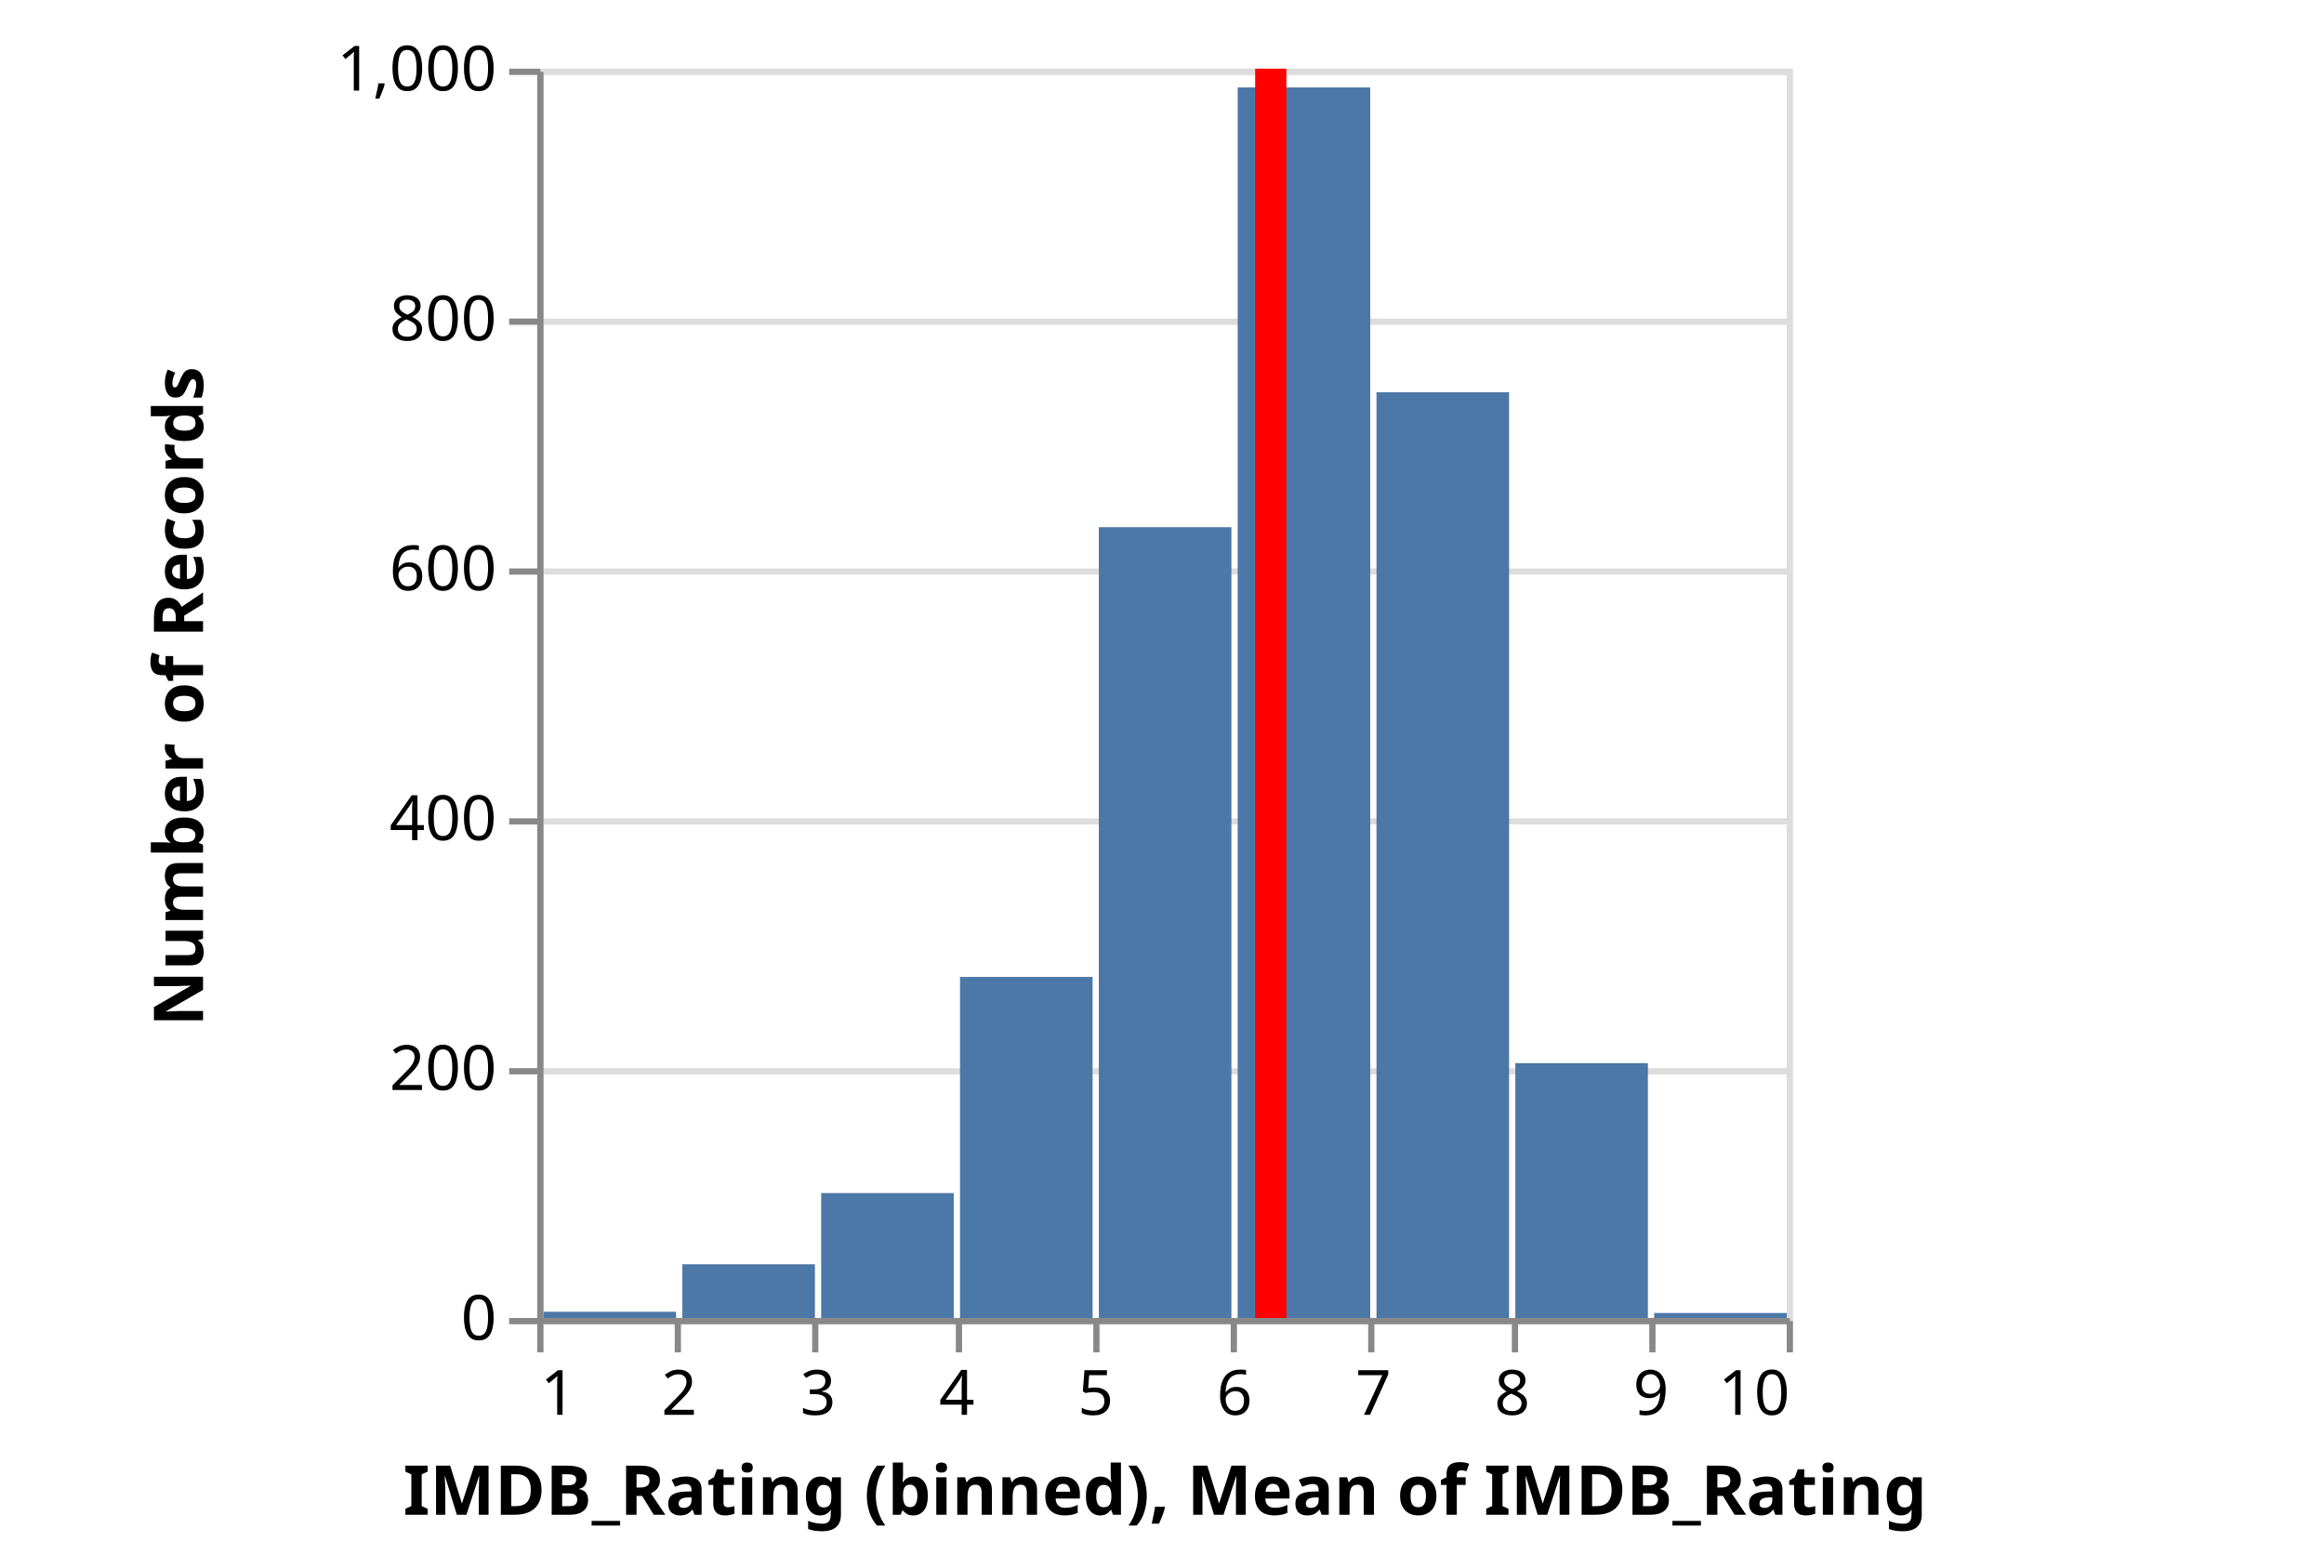
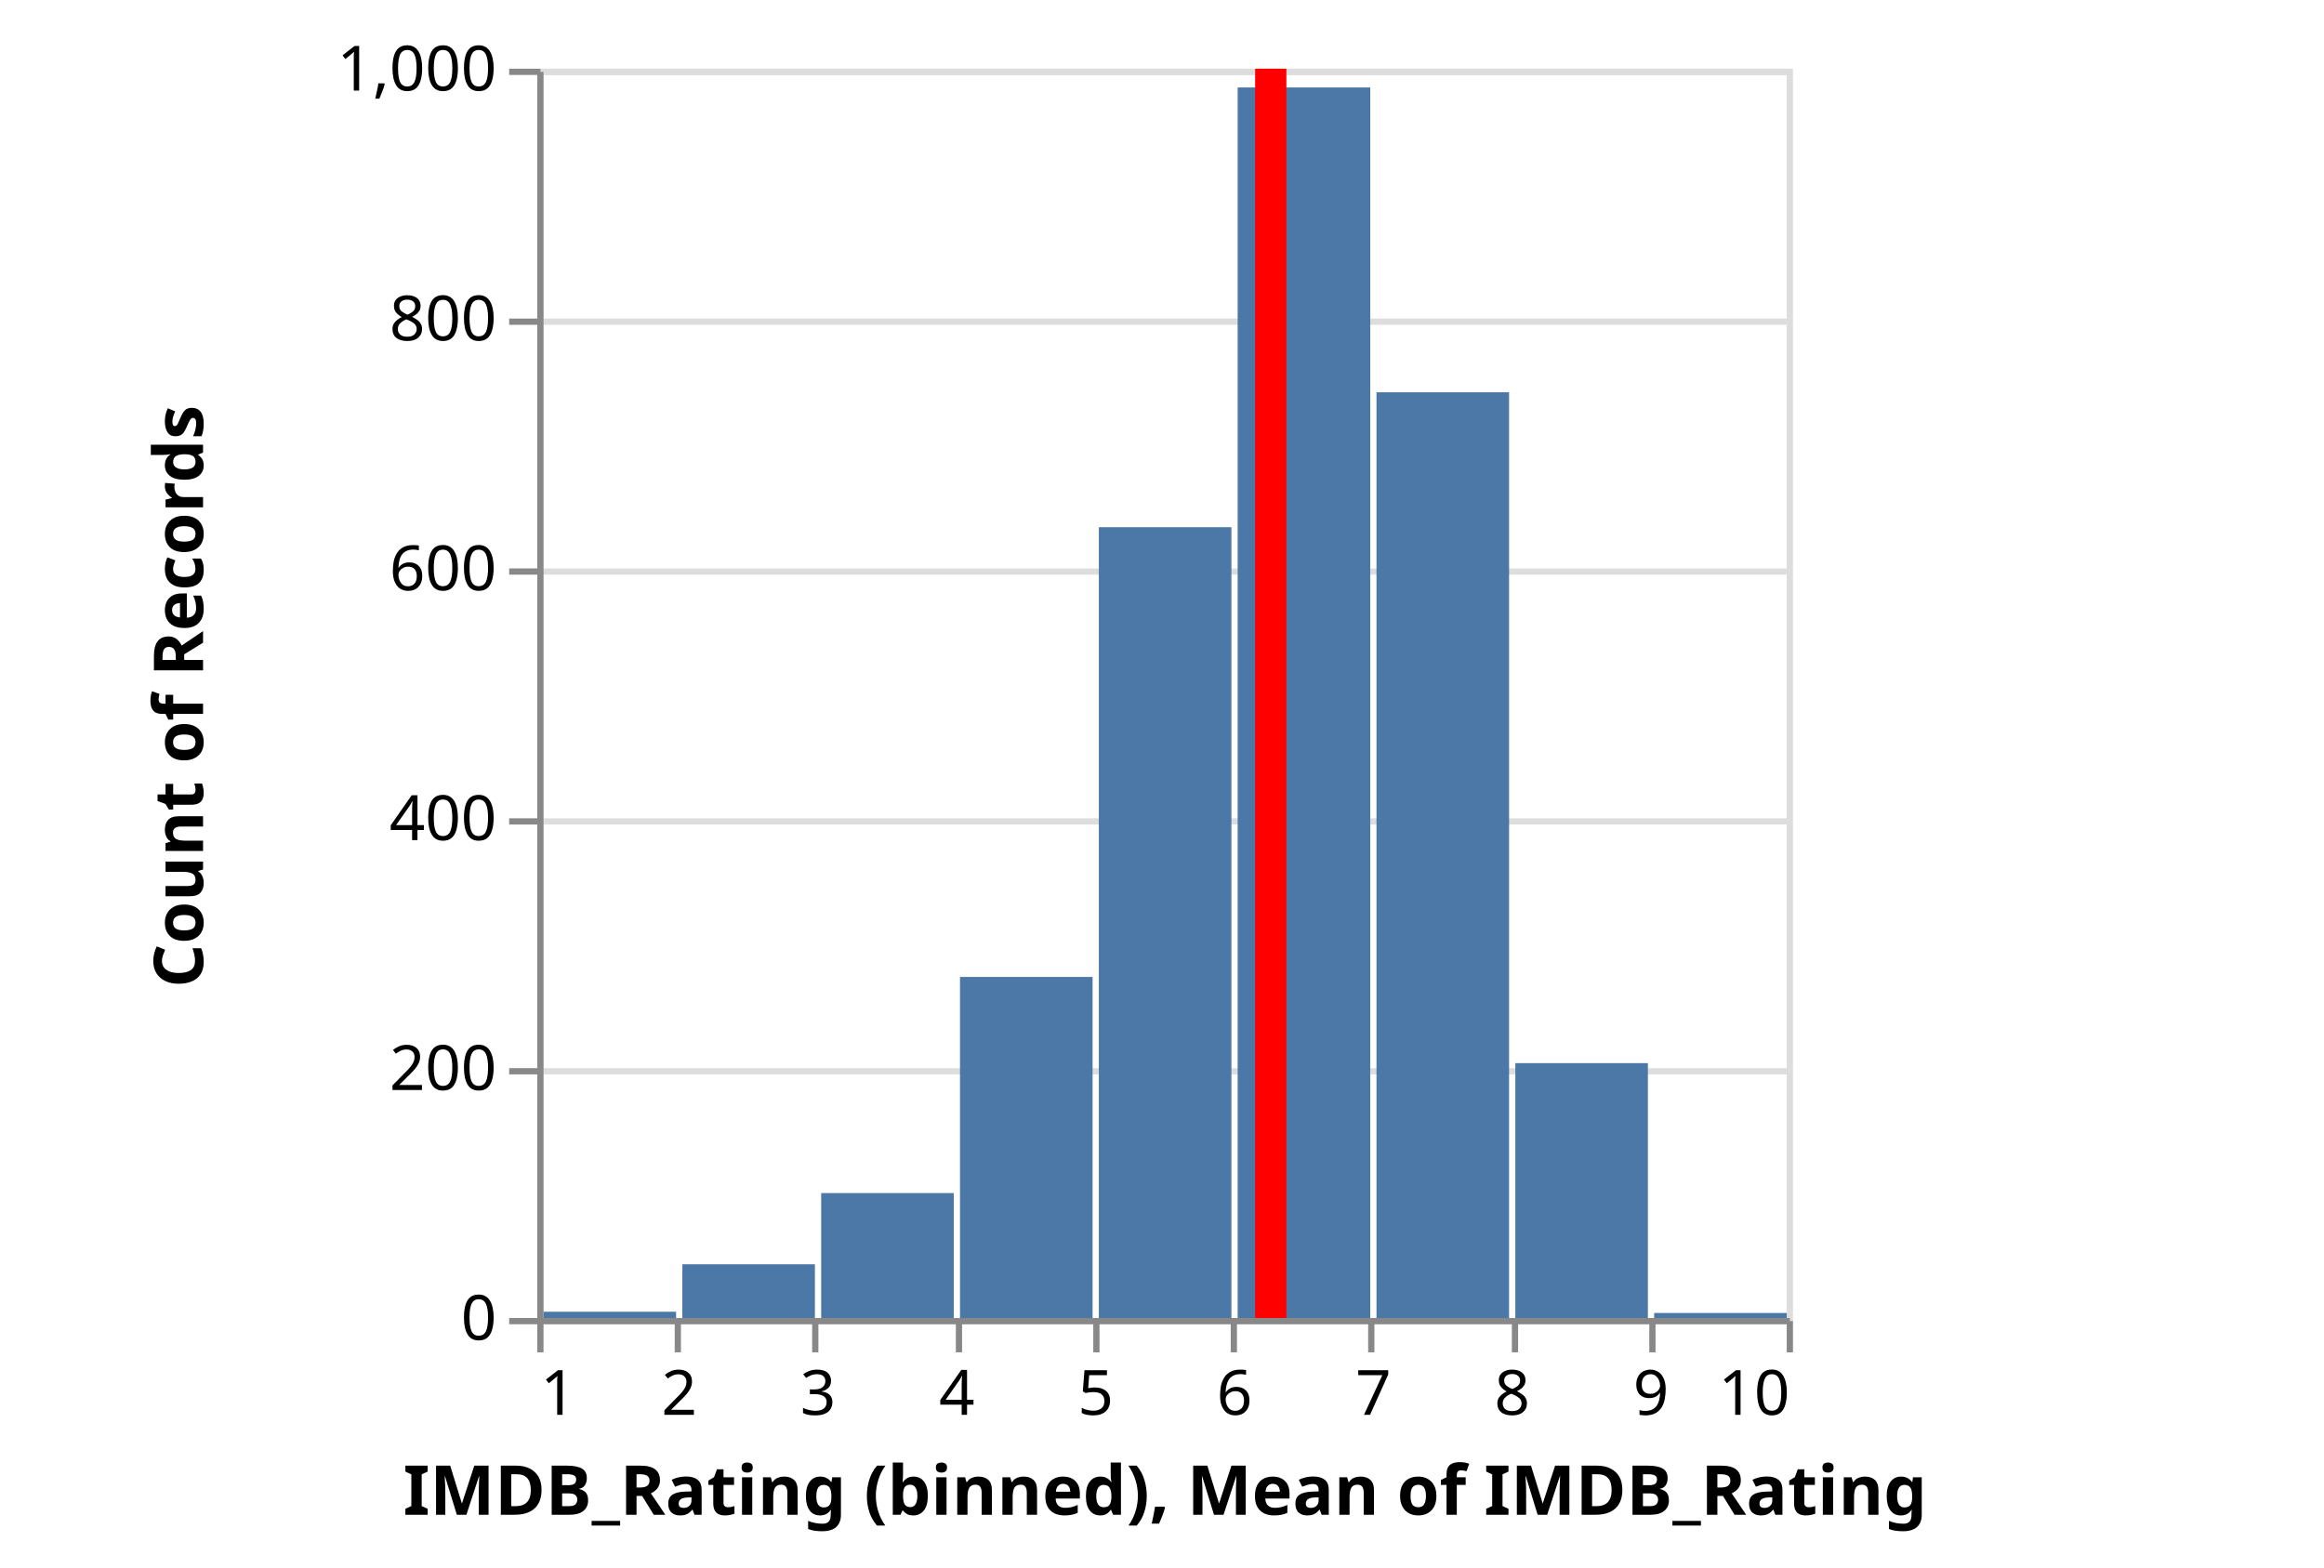
<svg xmlns="http://www.w3.org/2000/svg" class="marks" width="372" height="251" viewBox="0 0 372 251" version="1.1">
  <g transform="translate(86,11)">
    <g class="mark-group role-frame root">
      <g transform="translate(0,0)">
        <path class="background" d="M0.5,0.5h200v200h-200Z" style="fill: none; stroke: #ddd;" />
        <g>
          <g class="mark-group role-axis">
            <g transform="translate(0.5,0.5)">
              <path class="background" d="M0,0h0v0h0Z" style="pointer-events: none; fill: none;" />
              <g>
                <g class="mark-rule role-axis-grid" style="pointer-events: none;">
                  <line transform="translate(0,200)" x2="200" y2="0" style="fill: none; stroke: #ddd; stroke-width: 1; opacity: 1;" />
                  <line transform="translate(0,160)" x2="200" y2="0" style="fill: none; stroke: #ddd; stroke-width: 1; opacity: 1;" />
                  <line transform="translate(0,120)" x2="200" y2="0" style="fill: none; stroke: #ddd; stroke-width: 1; opacity: 1;" />
                  <line transform="translate(0,80)" x2="200" y2="0" style="fill: none; stroke: #ddd; stroke-width: 1; opacity: 1;" />
                  <line transform="translate(0,40)" x2="200" y2="0" style="fill: none; stroke: #ddd; stroke-width: 1; opacity: 1;" />
                  <line transform="translate(0,0)" x2="200" y2="0" style="fill: none; stroke: #ddd; stroke-width: 1; opacity: 1;" />
                </g>
              </g>
            </g>
          </g>
          <g class="mark-rect role-mark layer_0_marks">
            <path d="M112.111,3h21.222v197h-21.222Z" style="fill: #4c78a8;" />
            <path d="M-22.222,157.4h1v42.6h-1Z" style="fill: none;" />
            <path d="M45.444,180h21.222v20h-21.222Z" style="fill: #4c78a8;" />
            <path d="M134.333,51.8h21.222v148.2h-21.222Z" style="fill: #4c78a8;" />
            <path d="M89.889,73.4h21.222v126.6h-21.222Z" style="fill: #4c78a8;" />
            <path d="M156.556,159.2h21.222v40.8h-21.222Z" style="fill: #4c78a8;" />
            <path d="M23.222,191.4h21.222v8.6h-21.222Z" style="fill: #4c78a8;" />
            <path d="M67.667,145.4h21.222v54.6h-21.222Z" style="fill: #4c78a8;" />
            <path d="M178.778,199.2h21.222v0.8h-21.222Z" style="fill: #4c78a8;" />
            <path d="M1,199h21.222v1h-21.222Z" style="fill: #4c78a8;" />
          </g>
          <g class="mark-rule role-mark layer_1_marks">
            <line transform="translate(117.4104,200)" x2="0" y2="-200" style="fill: none; stroke: red; stroke-width: 5;" />
          </g>
          <g class="mark-group role-axis">
            <g transform="translate(0.5,200.5)">
              <path class="background" d="M0,0h0v0h0Z" style="pointer-events: none; fill: none;" />
              <g>
                <g class="mark-rule role-axis-tick" style="pointer-events: none;">
                  <line transform="translate(0,0)" x2="0" y2="5" style="fill: none; stroke: #888; stroke-width: 1; opacity: 1;" />
                  <line transform="translate(22,0)" x2="0" y2="5" style="fill: none; stroke: #888; stroke-width: 1; opacity: 1;" />
                  <line transform="translate(44,0)" x2="0" y2="5" style="fill: none; stroke: #888; stroke-width: 1; opacity: 1;" />
                  <line transform="translate(67,0)" x2="0" y2="5" style="fill: none; stroke: #888; stroke-width: 1; opacity: 1;" />
                  <line transform="translate(89,0)" x2="0" y2="5" style="fill: none; stroke: #888; stroke-width: 1; opacity: 1;" />
                  <line transform="translate(111,0)" x2="0" y2="5" style="fill: none; stroke: #888; stroke-width: 1; opacity: 1;" />
                  <line transform="translate(133,0)" x2="0" y2="5" style="fill: none; stroke: #888; stroke-width: 1; opacity: 1;" />
                  <line transform="translate(156,0)" x2="0" y2="5" style="fill: none; stroke: #888; stroke-width: 1; opacity: 1;" />
                  <line transform="translate(178,0)" x2="0" y2="5" style="fill: none; stroke: #888; stroke-width: 1; opacity: 1;" />
                  <line transform="translate(200,0)" x2="0" y2="5" style="fill: none; stroke: #888; stroke-width: 1; opacity: 1;" />
                </g>
                <g class="mark-text role-axis-label" style="pointer-events: none;">
                  <text text-anchor="start" transform="translate(0,15)" style="font-family: sans-serif; font-size: 10px; fill: #000; opacity: 1;">1</text>
                  <text text-anchor="middle" transform="translate(22.22222,15)" style="font-family: sans-serif; font-size: 10px; fill: #000; opacity: 1;">2</text>
                  <text text-anchor="middle" transform="translate(44.44444,15)" style="font-family: sans-serif; font-size: 10px; fill: #000; opacity: 1;">3</text>
                  <text text-anchor="middle" transform="translate(66.66667,15)" style="font-family: sans-serif; font-size: 10px; fill: #000; opacity: 1;">4</text>
                  <text text-anchor="middle" transform="translate(88.88889,15)" style="font-family: sans-serif; font-size: 10px; fill: #000; opacity: 1;">5</text>
                  <text text-anchor="middle" transform="translate(111.1111,15)" style="font-family: sans-serif; font-size: 10px; fill: #000; opacity: 1;">6</text>
                  <text text-anchor="middle" transform="translate(133.3333,15)" style="font-family: sans-serif; font-size: 10px; fill: #000; opacity: 1;">7</text>
                  <text text-anchor="middle" transform="translate(155.5556,15)" style="font-family: sans-serif; font-size: 10px; fill: #000; opacity: 1;">8</text>
                  <text text-anchor="middle" transform="translate(177.7778,15)" style="font-family: sans-serif; font-size: 10px; fill: #000; opacity: 1;">9</text>
                  <text text-anchor="end" transform="translate(200,15)" style="font-family: sans-serif; font-size: 10px; fill: #000; opacity: 1;">10</text>
                </g>
                <g class="mark-rule role-axis-domain" style="pointer-events: none;">
                  <line transform="translate(0,0)" x2="200" y2="0" style="fill: none; stroke: #888; stroke-width: 1; opacity: 1;" />
                </g>
                <g class="mark-text role-axis-title" style="pointer-events: none;">
                  <text text-anchor="middle" transform="translate(100,31)" style="font-family: sans-serif; font-size: 11px; font-weight: bold; fill: #000; opacity: 1;">IMDB_Rating (binned), Mean of IMDB_Rating</text>
                </g>
              </g>
            </g>
          </g>
          <g class="mark-group role-axis">
            <g transform="translate(0.5,0.5)">
              <path class="background" d="M0,0h0v0h0Z" style="pointer-events: none; fill: none;" />
              <g>
                <g class="mark-rule role-axis-tick" style="pointer-events: none;">
                  <line transform="translate(0,200)" x2="-5" y2="0" style="fill: none; stroke: #888; stroke-width: 1; opacity: 1;" />
                  <line transform="translate(0,160)" x2="-5" y2="0" style="fill: none; stroke: #888; stroke-width: 1; opacity: 1;" />
                  <line transform="translate(0,120)" x2="-5" y2="0" style="fill: none; stroke: #888; stroke-width: 1; opacity: 1;" />
                  <line transform="translate(0,80)" x2="-5" y2="0" style="fill: none; stroke: #888; stroke-width: 1; opacity: 1;" />
                  <line transform="translate(0,40)" x2="-5" y2="0" style="fill: none; stroke: #888; stroke-width: 1; opacity: 1;" />
                  <line transform="translate(0,0)" x2="-5" y2="0" style="fill: none; stroke: #888; stroke-width: 1; opacity: 1;" />
                </g>
                <g class="mark-text role-axis-label" style="pointer-events: none;">
                  <text text-anchor="end" transform="translate(-7,203)" style="font-family: sans-serif; font-size: 10px; fill: #000; opacity: 1;">0</text>
                  <text text-anchor="end" transform="translate(-7,163)" style="font-family: sans-serif; font-size: 10px; fill: #000; opacity: 1;">200</text>
                  <text text-anchor="end" transform="translate(-7,123)" style="font-family: sans-serif; font-size: 10px; fill: #000; opacity: 1;">400</text>
                  <text text-anchor="end" transform="translate(-7,83)" style="font-family: sans-serif; font-size: 10px; fill: #000; opacity: 1;">600</text>
                  <text text-anchor="end" transform="translate(-7,43)" style="font-family: sans-serif; font-size: 10px; fill: #000; opacity: 1;">800</text>
                  <text text-anchor="end" transform="translate(-7,3)" style="font-family: sans-serif; font-size: 10px; fill: #000; opacity: 1;">1,000</text>
                </g>
                <g class="mark-rule role-axis-domain" style="pointer-events: none;">
                  <line transform="translate(0,200)" x2="0" y2="-200" style="fill: none; stroke: #888; stroke-width: 1; opacity: 1;" />
                </g>
                <g class="mark-text role-axis-title" style="pointer-events: none;">
-                   <text text-anchor="middle" transform="translate(-52,100) rotate(-90) translate(0,-2)" style="font-family: sans-serif; font-size: 11px; font-weight: bold; fill: #000; opacity: 1;">Number of Records</text>
+                   <text text-anchor="middle" transform="translate(-52,100) rotate(-90) translate(0,-2)" style="font-family: sans-serif; font-size: 11px; font-weight: bold; fill: #000; opacity: 1;">Count of Records</text>
                </g>
              </g>
            </g>
          </g>
        </g>
      </g>
    </g>
  </g>
</svg>
